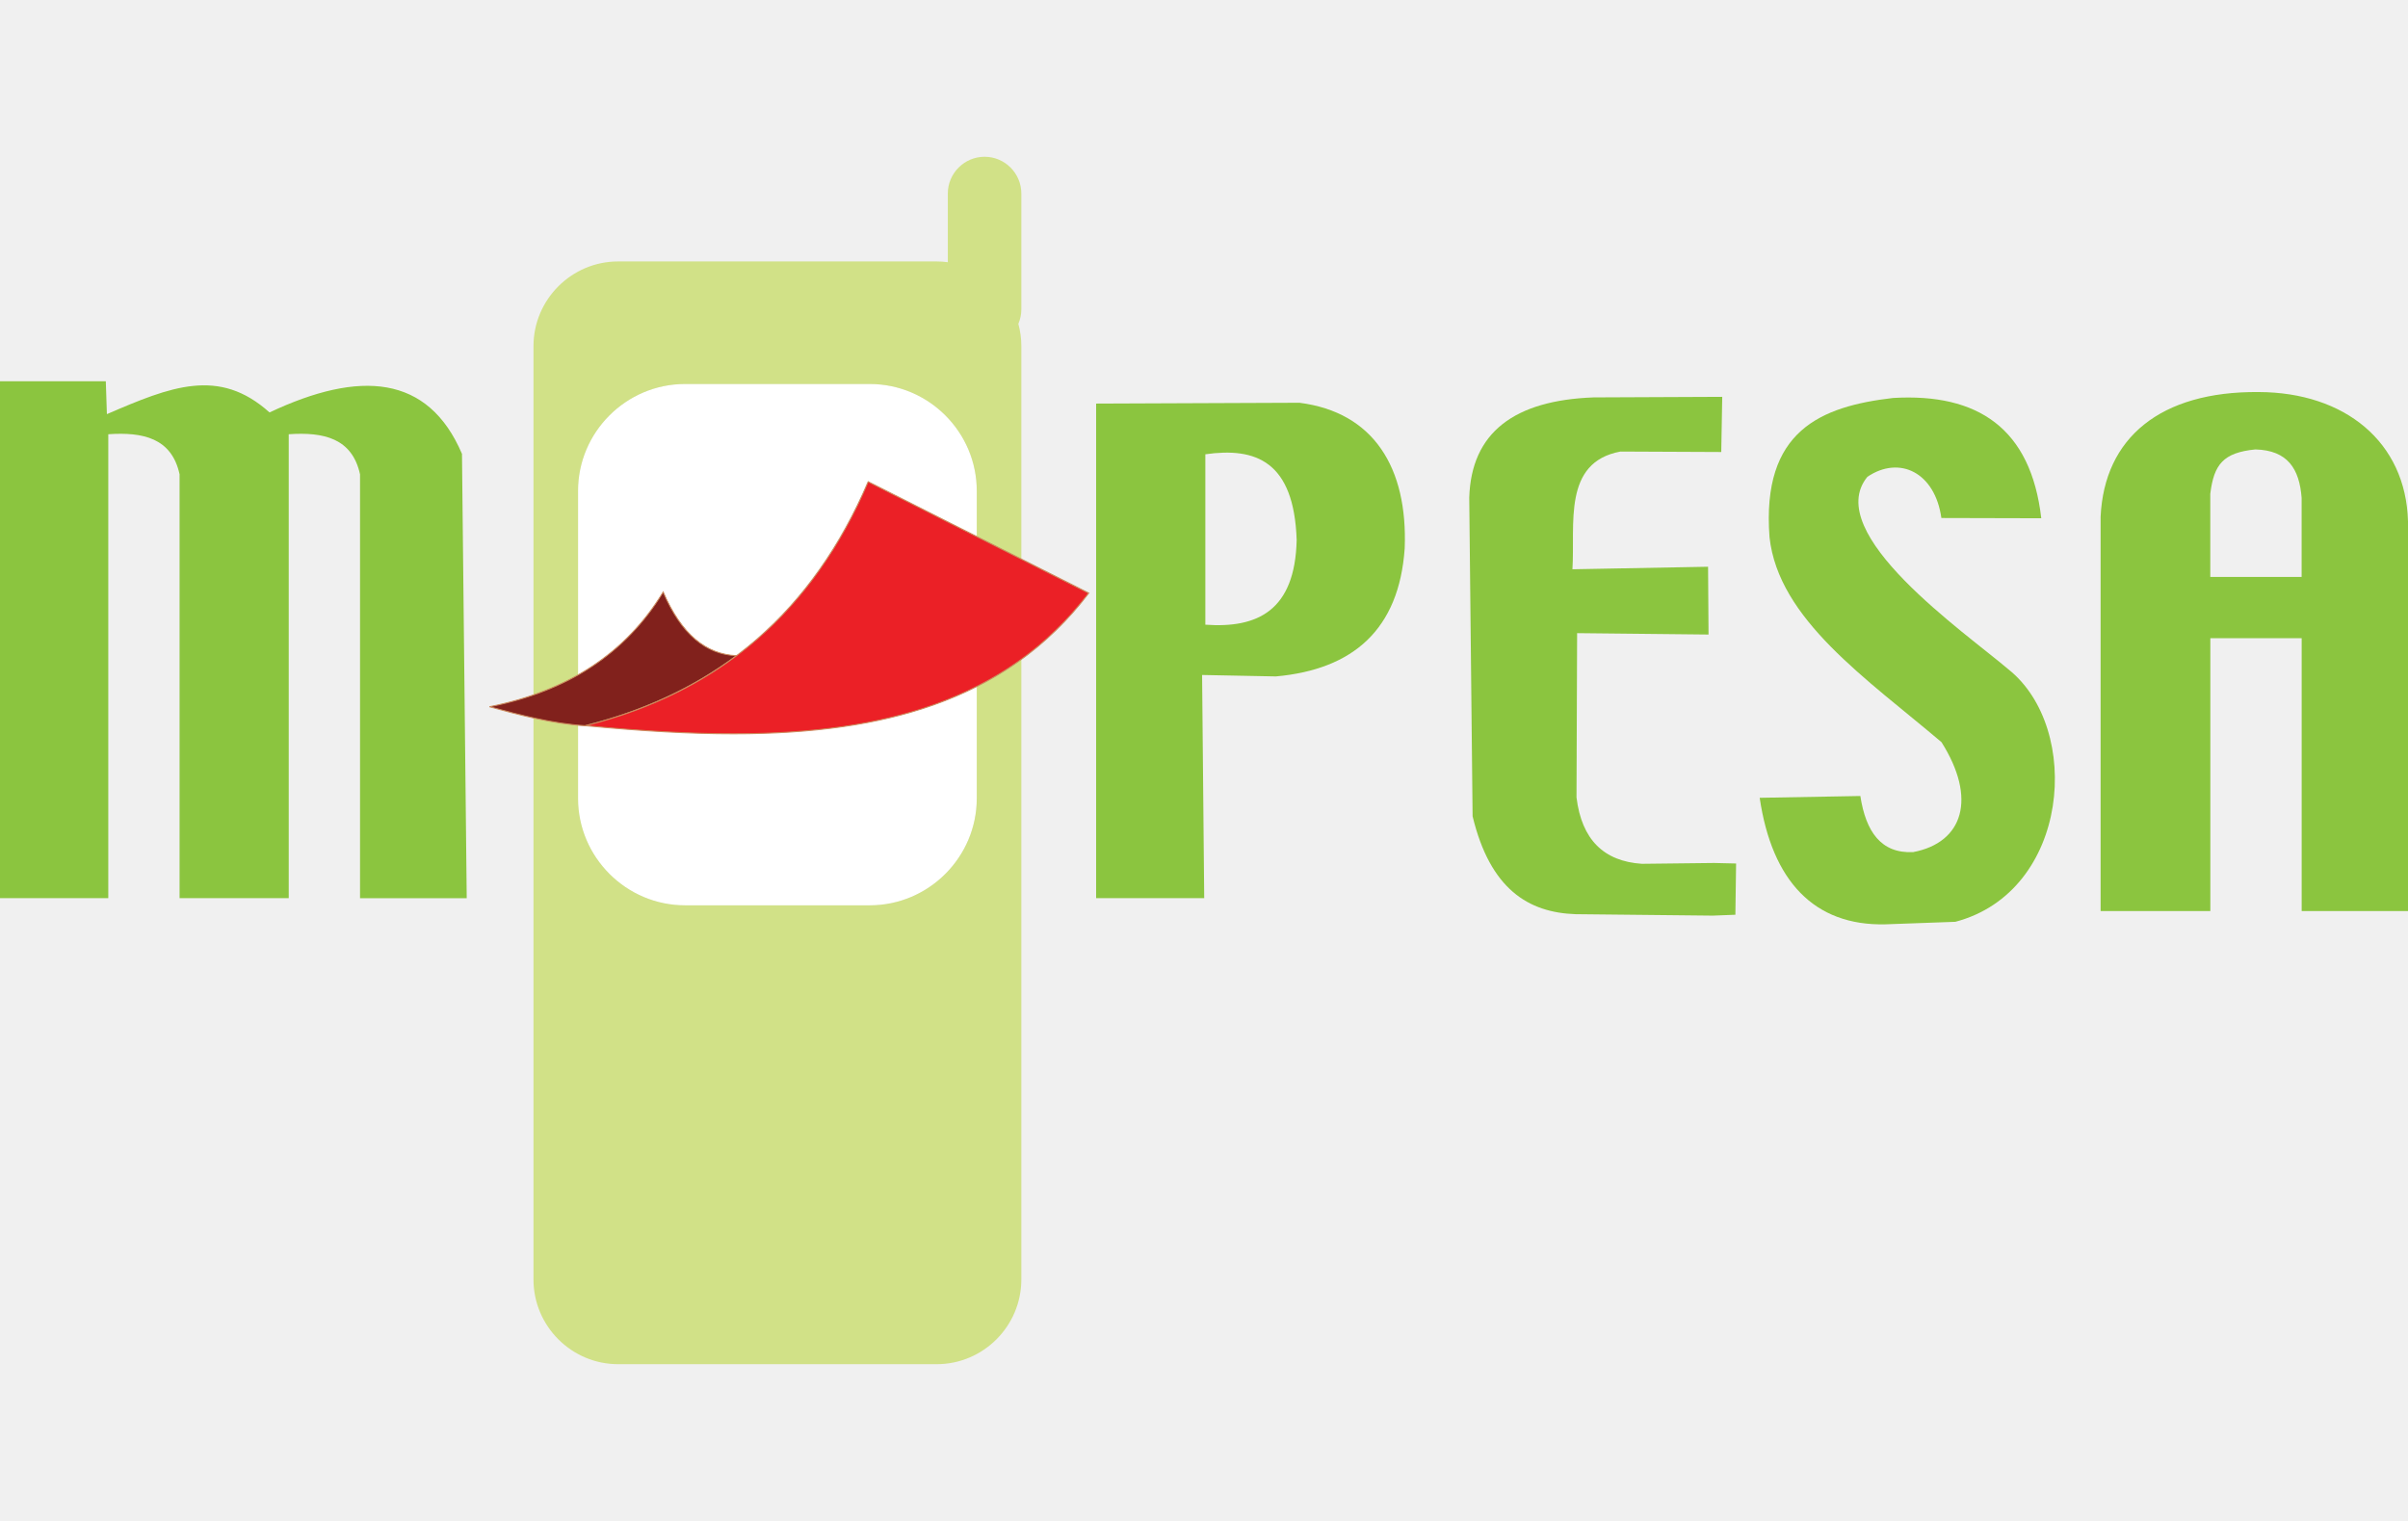
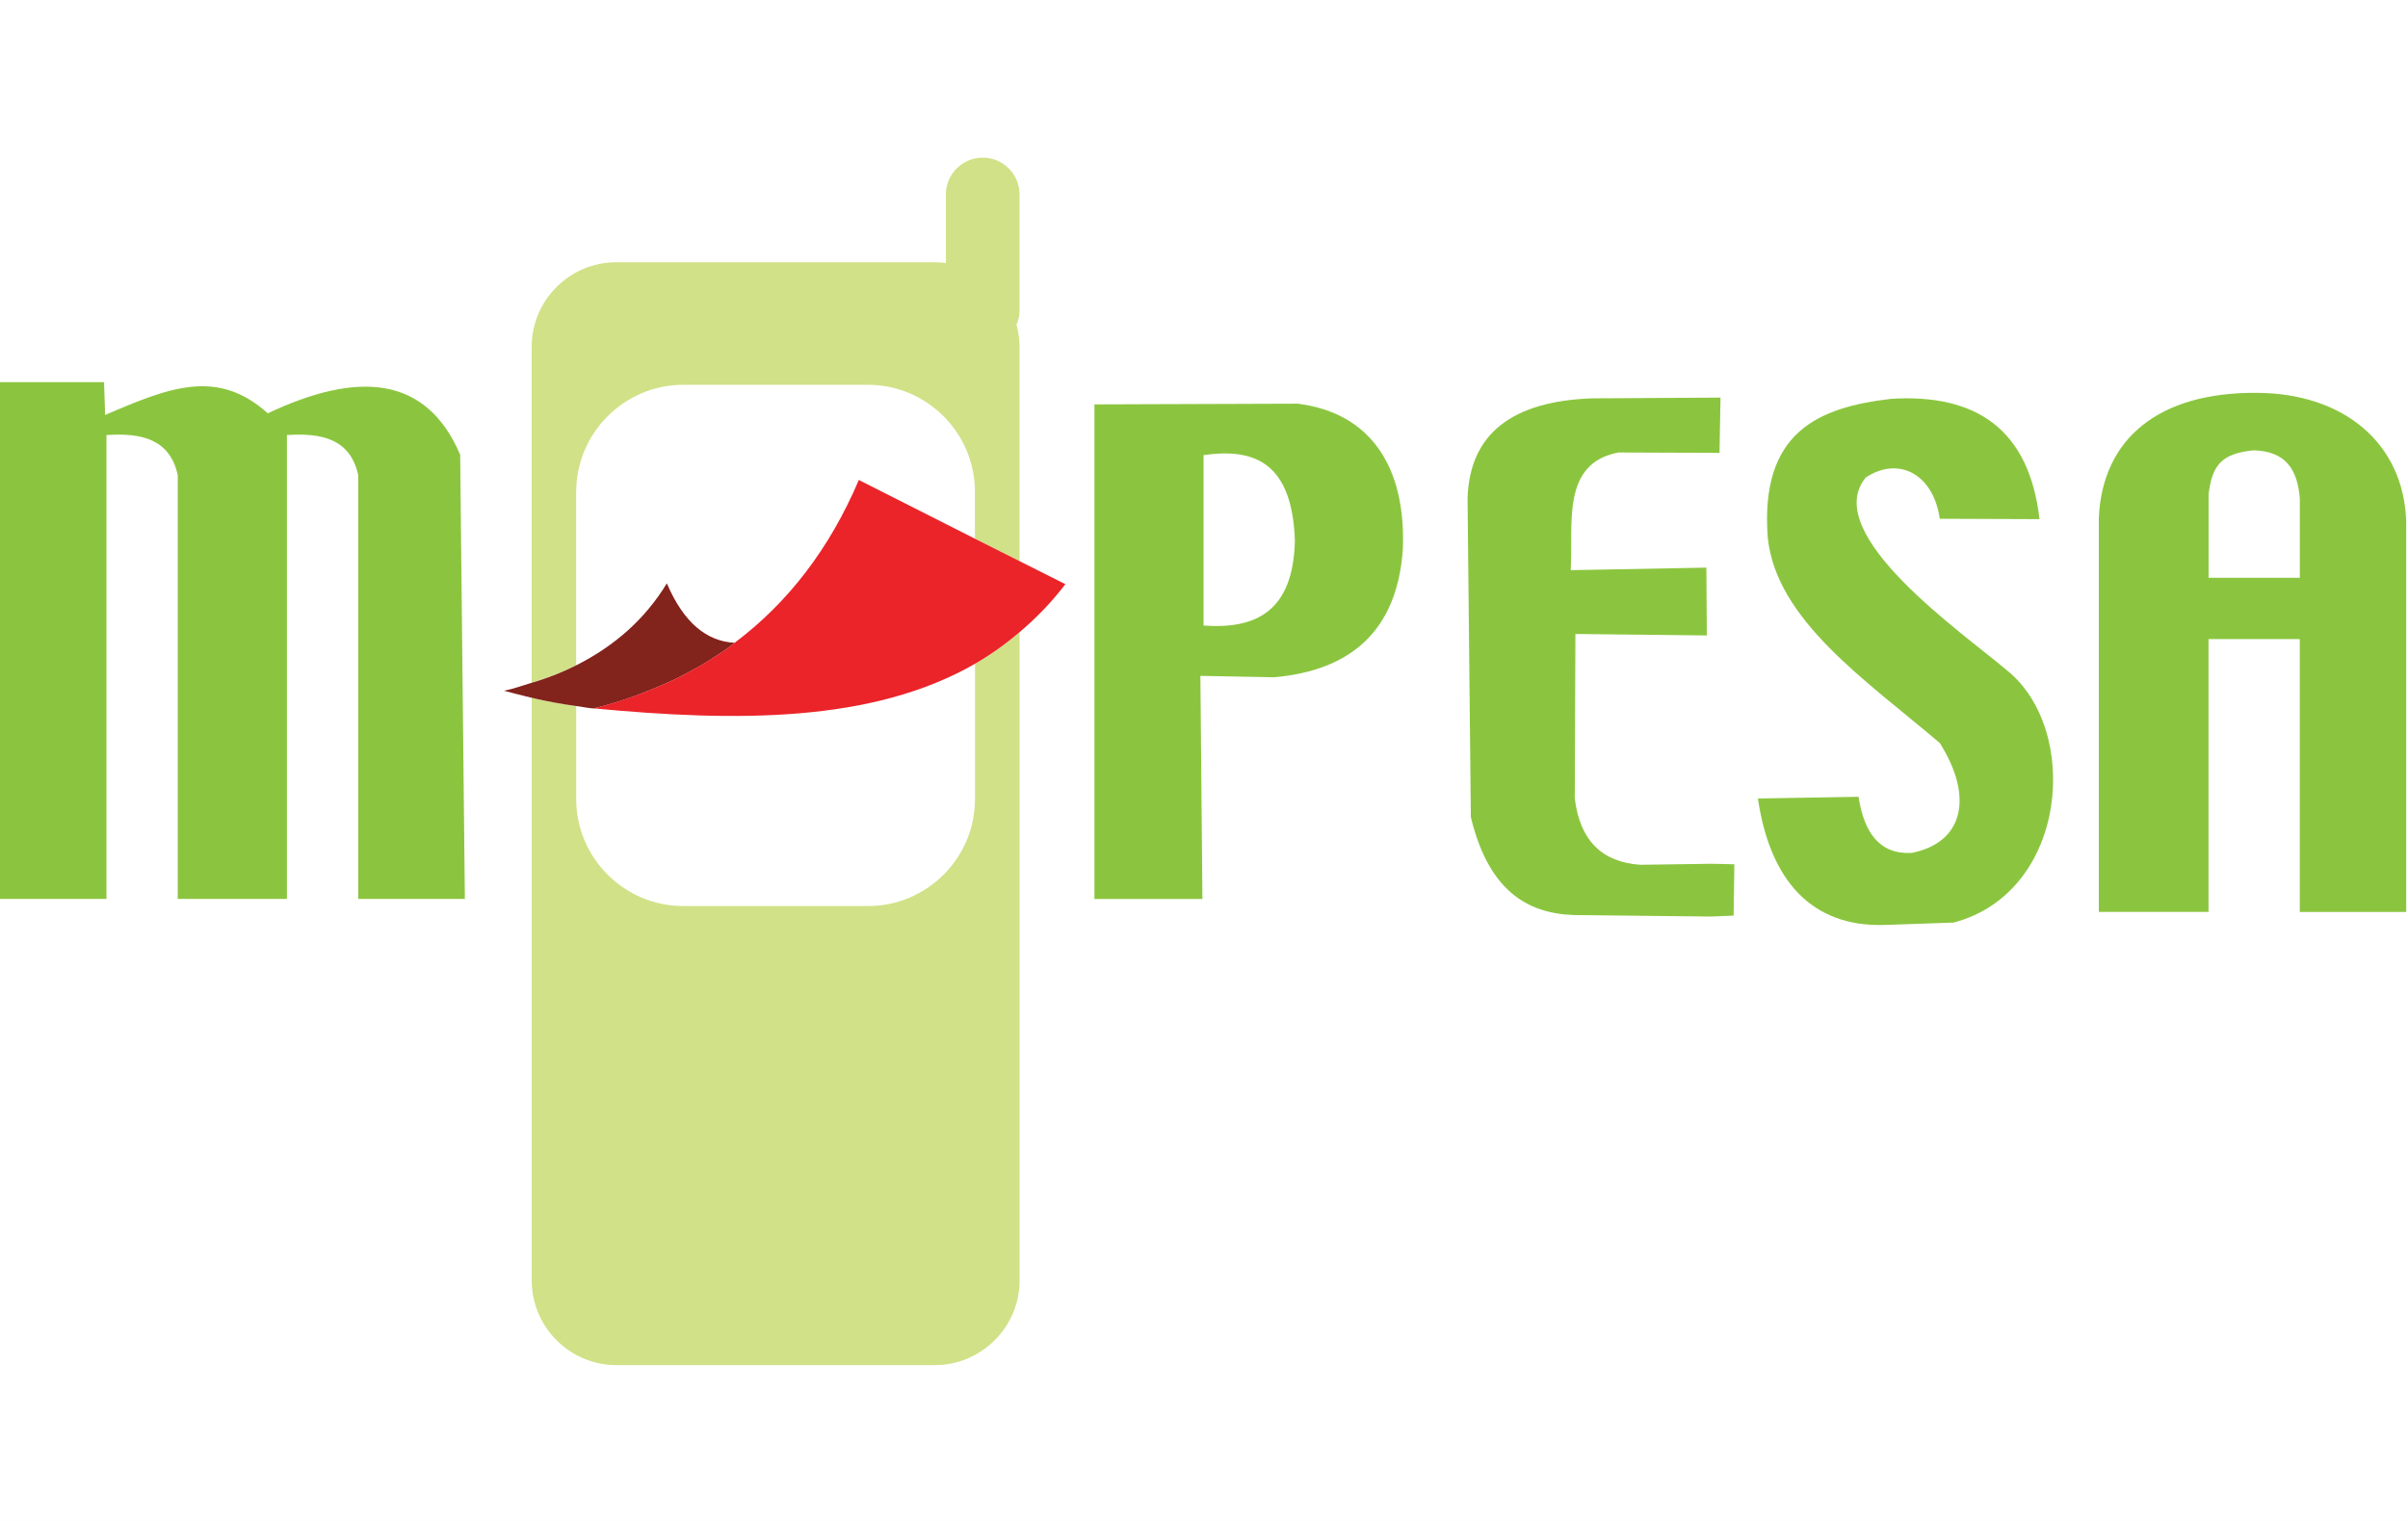
- <svg xmlns="http://www.w3.org/2000/svg" version="1.1" id="Layer_1" x="0px" y="0px" viewBox="0 0 46.744 23.437" enable-background="none" xml:space="preserve" width="38px" height="24px">
+ <svg xmlns="http://www.w3.org/2000/svg" version="1.1" id="Layer_1" x="0px" y="0px" width="38px" height="24px" viewBox="4.224 -0.355 38 24" enable-background="new 4.224 -0.355 38 24" xml:space="preserve">
+   <rect x="4.196" y="-0.355" fill="#FFFFFF" width="38.028" height="24" />
  <g>
-     <g>
-       <path fill-rule="evenodd" clip-rule="evenodd" fill="#FFFFFF" d="M13.297,4.411h3.588c1.142,0,2.076,0.933,2.076,2.075v5.968    c0,1.141-0.934,2.076-2.076,2.076h-3.588c-1.142,0-2.076-0.935-2.076-2.076V6.486C11.221,5.344,12.155,4.411,13.297,4.411    L13.297,4.411z" />
-     </g>
-     <g>
-       <path fill-rule="evenodd" clip-rule="evenodd" fill="#D1E187" d="M18.183,23.437h-6.184c-0.904,0-1.643-0.739-1.643-1.644V3.675    c0-0.903,0.739-1.643,1.643-1.643h6.184c0.074,0,0.146,0.005,0.216,0.015V0.714C18.399,0.321,18.72,0,19.113,0l0,0    c0.393,0,0.713,0.321,0.713,0.714v2.248c0,0.1-0.021,0.195-0.058,0.281c0.038,0.138,0.058,0.283,0.058,0.432v18.118    C19.826,22.698,19.087,23.437,18.183,23.437L18.183,23.437z M13.297,4.411h3.588c1.142,0,2.076,0.933,2.076,2.075v5.968    c0,1.141-0.934,2.076-2.076,2.076h-3.588c-1.142,0-2.076-0.935-2.076-2.076V6.486C11.221,5.344,12.155,4.411,13.297,4.411    L13.297,4.411z" />
-     </g>
-     <g>
-       <path fill-rule="evenodd" clip-rule="evenodd" fill="#8BC53F" d="M21.279,4.791l3.946-0.016c1.439,0.183,2.104,1.259,2.043,2.826    c-0.109,1.579-1.005,2.351-2.5,2.486l-1.433-0.028l0.041,4.332h-2.098V4.791L21.279,4.791z M23.398,5.775    c0.975-0.139,1.722,0.131,1.773,1.665c-0.032,1.37-0.76,1.716-1.773,1.643V5.775L23.398,5.775z" />
-     </g>
-     <g>
-       <path fill-rule="evenodd" clip-rule="evenodd" fill="#8BC53F" d="M30.934,4.671l2.498-0.011l-0.019,1.071l-1.957-0.009    c-1.129,0.21-0.877,1.415-0.932,2.285l2.633-0.049l0.009,1.316l-2.551-0.027l-0.012,3.187c0.1,0.826,0.535,1.242,1.269,1.29    l1.402-0.016l0.427,0.01l-0.014,0.995l-0.438,0.017l-2.663-0.028c-0.917-0.031-1.659-0.486-2-1.901l-0.065-6.184    C28.56,5.35,29.397,4.728,30.934,4.671L30.934,4.671z" />
-     </g>
-     <g>
-       <path fill-rule="evenodd" clip-rule="evenodd" fill="#8BC53F" d="M34.35,7.385c-0.158-2.072,0.997-2.539,2.399-2.703    c1.643-0.097,2.675,0.588,2.876,2.335l-1.939-0.005c-0.123-0.881-0.809-1.221-1.436-0.8c-0.895,1.094,1.896,3.02,2.733,3.734    c1.447,1.145,1.202,4.316-1.026,4.904l-1.359,0.049c-1.38,0.032-2.201-0.84-2.439-2.456l1.954-0.035    c0.106,0.691,0.401,1.12,1.026,1.089c0.973-0.186,1.24-1.042,0.549-2.134C36.239,10.133,34.523,8.979,34.35,7.385L34.35,7.385z" />
-     </g>
-     <g>
-       <path fill-rule="evenodd" clip-rule="evenodd" fill="#8BC53F" d="M0,4.358h2.054l0.021,0.638C3.316,4.46,4.252,4.081,5.232,4.963    C6.985,4.136,8.311,4.23,8.968,5.767l0.092,8.625H6.989V6.164C6.835,5.46,6.277,5.34,5.605,5.386v9.005H3.486V6.164    C3.333,5.46,2.775,5.34,2.102,5.386v9.005H0V4.358L0,4.358z" />
-     </g>
-     <g>
-       <path fill-rule="evenodd" clip-rule="evenodd" fill="#8BC53F" d="M40.777,14.642h2.13V9.345h1.773v5.297h2.064V7.075    c-0.042-1.538-1.224-2.502-2.897-2.508c-1.91-0.017-2.999,0.889-3.07,2.421V14.642L40.777,14.642z M42.907,6.535    c0.07-0.565,0.253-0.793,0.875-0.854c0.63,0.017,0.854,0.38,0.897,0.94v1.535h-1.773V6.535L42.907,6.535z" />
-     </g>
-     <g>
-       <path fill-rule="evenodd" clip-rule="evenodd" fill="#81211C" d="M12.875,8.448c0.355,0.831,0.838,1.212,1.424,1.236    c-0.913,0.683-1.9,1.097-2.931,1.361c-0.647-0.042-1.265-0.206-1.866-0.37C11.019,10.375,12.15,9.642,12.875,8.448L12.875,8.448z" />
-       <path fill="#CC8B5D" d="M11.368,11.056L11.368,11.056c-0.671-0.043-1.335-0.225-1.869-0.371l0-0.019    c0.757-0.15,1.423-0.411,1.98-0.777c0.562-0.369,1.028-0.855,1.386-1.445l0.01-0.017l0.008,0.018    c0.173,0.405,0.383,0.713,0.623,0.917c0.231,0.196,0.498,0.301,0.792,0.313l0.006,0.018c-0.836,0.625-1.796,1.071-2.934,1.363    L11.368,11.056z M9.545,10.677c0.525,0.144,1.171,0.317,1.821,0.358c1.125-0.29,2.076-0.728,2.904-1.343    c-0.289-0.017-0.55-0.123-0.777-0.316c-0.24-0.203-0.448-0.508-0.621-0.907c-0.358,0.585-0.823,1.068-1.382,1.436    C10.942,10.266,10.288,10.525,9.545,10.677z" />
-     </g>
-     <g>
-       <path fill-rule="evenodd" clip-rule="evenodd" fill="#EB2026" d="M16.853,6.308l4.281,2.162c-2.181,2.869-5.857,2.944-9.773,2.573    C13.979,10.398,15.792,8.798,16.853,6.308L16.853,6.308z" />
-       <path fill="#CC8B5D" d="M14.24,11.211c-0.828,0-1.742-0.05-2.88-0.158l-0.001-0.02c1.294-0.319,2.413-0.882,3.325-1.673    c0.903-0.783,1.629-1.811,2.16-3.056l0.004-0.01l4.302,2.172l-0.007,0.009c-0.396,0.521-0.859,0.971-1.377,1.336    c-0.486,0.344-1.04,0.626-1.643,0.839C17.057,11.027,15.787,11.211,14.24,11.211z M11.42,11.039    c1.11,0.104,2.007,0.152,2.82,0.152c1.544,0,2.812-0.183,3.875-0.559c0.602-0.213,1.153-0.494,1.638-0.837    c0.514-0.362,0.973-0.807,1.366-1.321l-4.261-2.152c-0.531,1.243-1.258,2.271-2.16,3.053    C13.795,10.157,12.693,10.717,11.42,11.039z" />
-     </g>
+     <path fill="none" d="M23.217,6.826v2.69c0.824,0.06,1.415-0.223,1.441-1.337C24.619,6.935,24.009,6.713,23.217,6.826z" />
+     <path fill="none" d="M39.789,6.75c-0.505,0.049-0.655,0.235-0.711,0.694v1.317h1.44V7.516C40.483,7.06,40.301,6.763,39.789,6.75z" />
+     <path fill="#FFFFFF" d="M15.124,10.234c-0.086,0.047-0.173,0.093-0.262,0.134C14.951,10.326,15.037,10.28,15.124,10.234z" />
+     <path fill="#FFFFFF" d="M17.923,5.718h-2.917c-0.928,0-1.688,0.759-1.688,1.687v2.738c0.594-0.3,1.081-0.719,1.429-1.293   c0.268,0.625,0.631,0.916,1.071,0.938c0.842-0.631,1.498-1.484,1.959-2.568l1.833,0.927V7.404   C19.61,6.477,18.851,5.718,17.923,5.718z" />
+     <path fill="#FFFFFF" d="M13.317,10.785v1.469c0,0.931,0.76,1.688,1.688,1.688h2.917c0.928,0,1.687-0.758,1.687-1.688v-2.134   c-1.627,0.935-3.766,0.917-6.007,0.706c0,0-0.002,0-0.003,0C13.503,10.82,13.412,10.797,13.317,10.785z" />
+     <path fill="#FFFFFF" d="M14.473,10.537c-0.073,0.03-0.146,0.061-0.22,0.087C14.328,10.597,14.399,10.567,14.473,10.537z" />
+     <path fill="#FFFFFF" d="M15.696,9.881c-0.084,0.059-0.169,0.114-0.255,0.167C15.528,9.996,15.612,9.94,15.696,9.881z" />
+     <path fill="#D1E187" d="M19.61,12.254c0,0.931-0.759,1.688-1.688,1.688h-2.917c-0.928,0-1.688-0.758-1.688-1.688v-1.469   c-0.238-0.032-0.473-0.074-0.702-0.13v9.196c0,0.733,0.601,1.335,1.335,1.335h5.028c0.733,0,1.336-0.602,1.336-1.335V9.622   c-0.222,0.19-0.456,0.357-0.704,0.499L19.61,12.254L19.61,12.254z" />
+     <path fill="#D1E187" d="M13.317,7.404c0-0.927,0.76-1.687,1.688-1.687h2.917c0.928,0,1.687,0.76,1.687,1.687v0.741l0.704,0.356   V5.12c0-0.121-0.017-0.239-0.048-0.352c0.032-0.071,0.048-0.148,0.048-0.229V2.711c0-0.319-0.262-0.579-0.58-0.579   c-0.321,0-0.582,0.261-0.582,0.579v1.083c-0.057-0.008-0.115-0.011-0.175-0.011h-5.027c-0.734,0-1.335,0.599-1.335,1.335v5.298   c0.251-0.073,0.485-0.165,0.702-0.274V7.404H13.317z" />
+     <path fill="#8BC53F" d="M24.703,6.015l-3.208,0.011v7.805h1.704l-0.032-3.521l1.164,0.022c1.216-0.108,1.942-0.738,2.031-2.021   C26.413,7.038,25.873,6.162,24.703,6.015z M23.217,9.516v-2.69c0.792-0.113,1.401,0.108,1.441,1.353   C24.632,9.293,24.042,9.576,23.217,9.516z" />
+     <path fill="#8BC53F" d="M30.107,13.291c-0.597-0.042-0.951-0.377-1.032-1.05l0.01-2.592l2.074,0.023l-0.007-1.07l-2.141,0.04   c0.045-0.707-0.162-1.687,0.755-1.857l1.593,0.006l0.016-0.872l-2.032,0.012c-1.248,0.046-1.929,0.551-1.96,1.581l0.052,5.027   c0.278,1.151,0.881,1.52,1.626,1.545l2.166,0.024l0.355-0.015l0.011-0.81l-0.347-0.008L30.107,13.291z" />
+     <path fill="#8BC53F" d="M33.666,7.181c0.51-0.341,1.067-0.065,1.169,0.65l1.574,0.006c-0.164-1.422-1.002-1.979-2.337-1.899   c-1.141,0.133-2.08,0.513-1.951,2.197c0.14,1.296,1.536,2.234,2.714,3.234c0.56,0.888,0.343,1.584-0.447,1.735   c-0.508,0.024-0.748-0.324-0.835-0.886l-1.588,0.027c0.194,1.314,0.861,2.023,1.984,1.996l1.104-0.038   c1.811-0.479,2.01-3.057,0.834-3.987C35.207,9.637,32.937,8.071,33.666,7.181z" />
+     <path fill="#8BC53F" d="M8.45,6.167C7.653,5.451,6.893,5.759,5.883,6.193L5.866,5.675h-1.67v8.155h1.708V6.51   c0.546-0.037,1,0.06,1.125,0.632v6.688h1.723V6.51c0.547-0.037,1,0.06,1.125,0.632v6.688h1.683L11.486,6.82   C10.951,5.57,9.874,5.495,8.45,6.167z" />
+     <path fill="#8BC53F" d="M39.841,5.844c-1.551-0.013-2.438,0.723-2.496,1.968v6.222h1.731V9.73h1.44v4.305h1.68V7.883   C42.161,6.633,41.201,5.85,39.841,5.844z M40.517,8.762h-1.44V7.445c0.056-0.46,0.206-0.645,0.71-0.694   c0.513,0.013,0.695,0.309,0.73,0.765V8.762z" />
+     <path fill="#82231C" d="M13.6,10.825c0.001,0,0.002,0,0.003,0c-0.002,0-0.005-0.001-0.009-0.001c0.229-0.056,0.447-0.124,0.659-0.2   c0.074-0.027,0.146-0.058,0.22-0.087c0.133-0.053,0.262-0.107,0.389-0.168c0.088-0.042,0.175-0.087,0.262-0.134   c0.108-0.059,0.215-0.12,0.317-0.186c0.086-0.053,0.171-0.109,0.255-0.167c0.042-0.031,0.081-0.063,0.122-0.094   c-0.439-0.022-0.802-0.312-1.071-0.938c-0.349,0.574-0.835,0.993-1.429,1.293c-0.218,0.11-0.451,0.203-0.702,0.275   c-0.145,0.043-0.282,0.096-0.438,0.127c0.144,0.04,0.291,0.074,0.438,0.111c0.229,0.055,0.464,0.098,0.702,0.13   C13.412,10.797,13.503,10.82,13.6,10.825z" />
+     <path fill="#EA2429" d="M19.61,8.146l-1.833-0.927c-0.461,1.083-1.118,1.937-1.959,2.568c-0.041,0.031-0.08,0.063-0.122,0.094   c-0.083,0.059-0.168,0.114-0.255,0.167c-0.102,0.065-0.208,0.127-0.317,0.186c-0.085,0.046-0.172,0.092-0.262,0.134   c-0.126,0.061-0.256,0.115-0.389,0.168c-0.074,0.03-0.146,0.06-0.22,0.087c-0.212,0.075-0.43,0.143-0.659,0.2   c0.003,0,0.006,0.001,0.009,0.001c2.242,0.211,4.381,0.229,6.008-0.705c0.248-0.143,0.482-0.31,0.704-0.5   c0.257-0.218,0.501-0.466,0.721-0.756L20.314,8.5L19.61,8.146z" />
  </g>
</svg>
